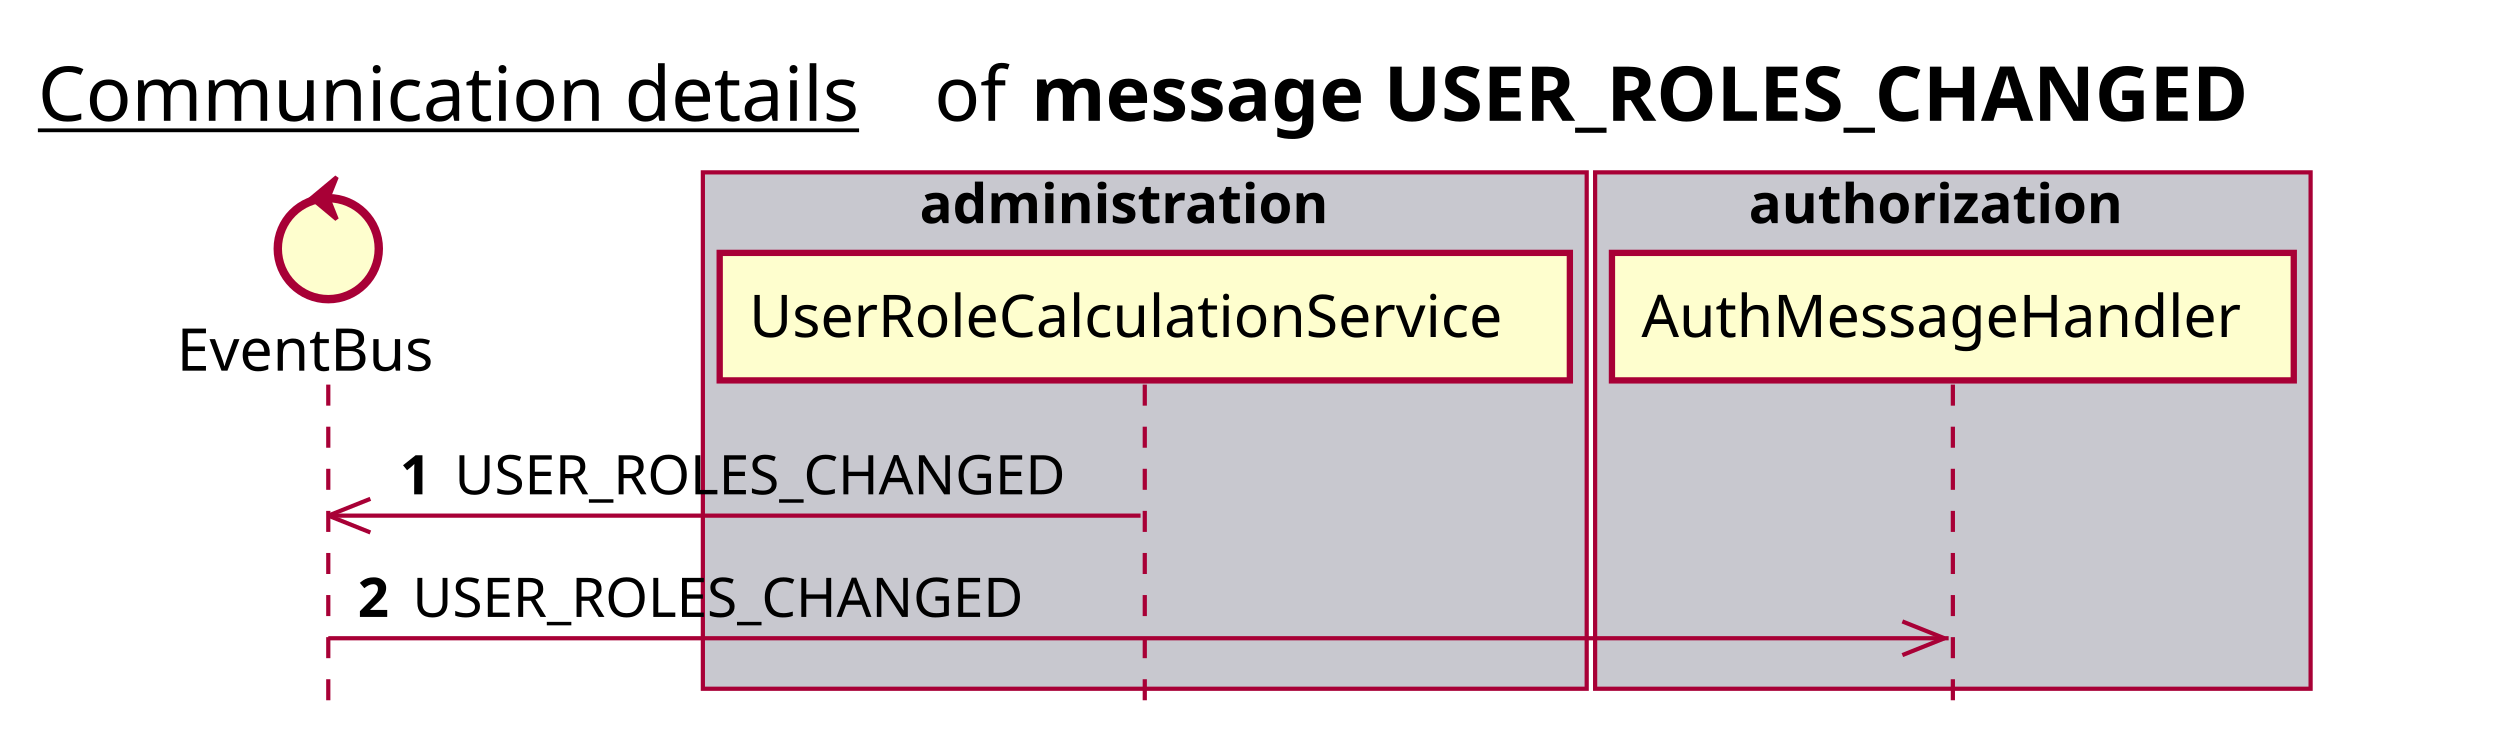
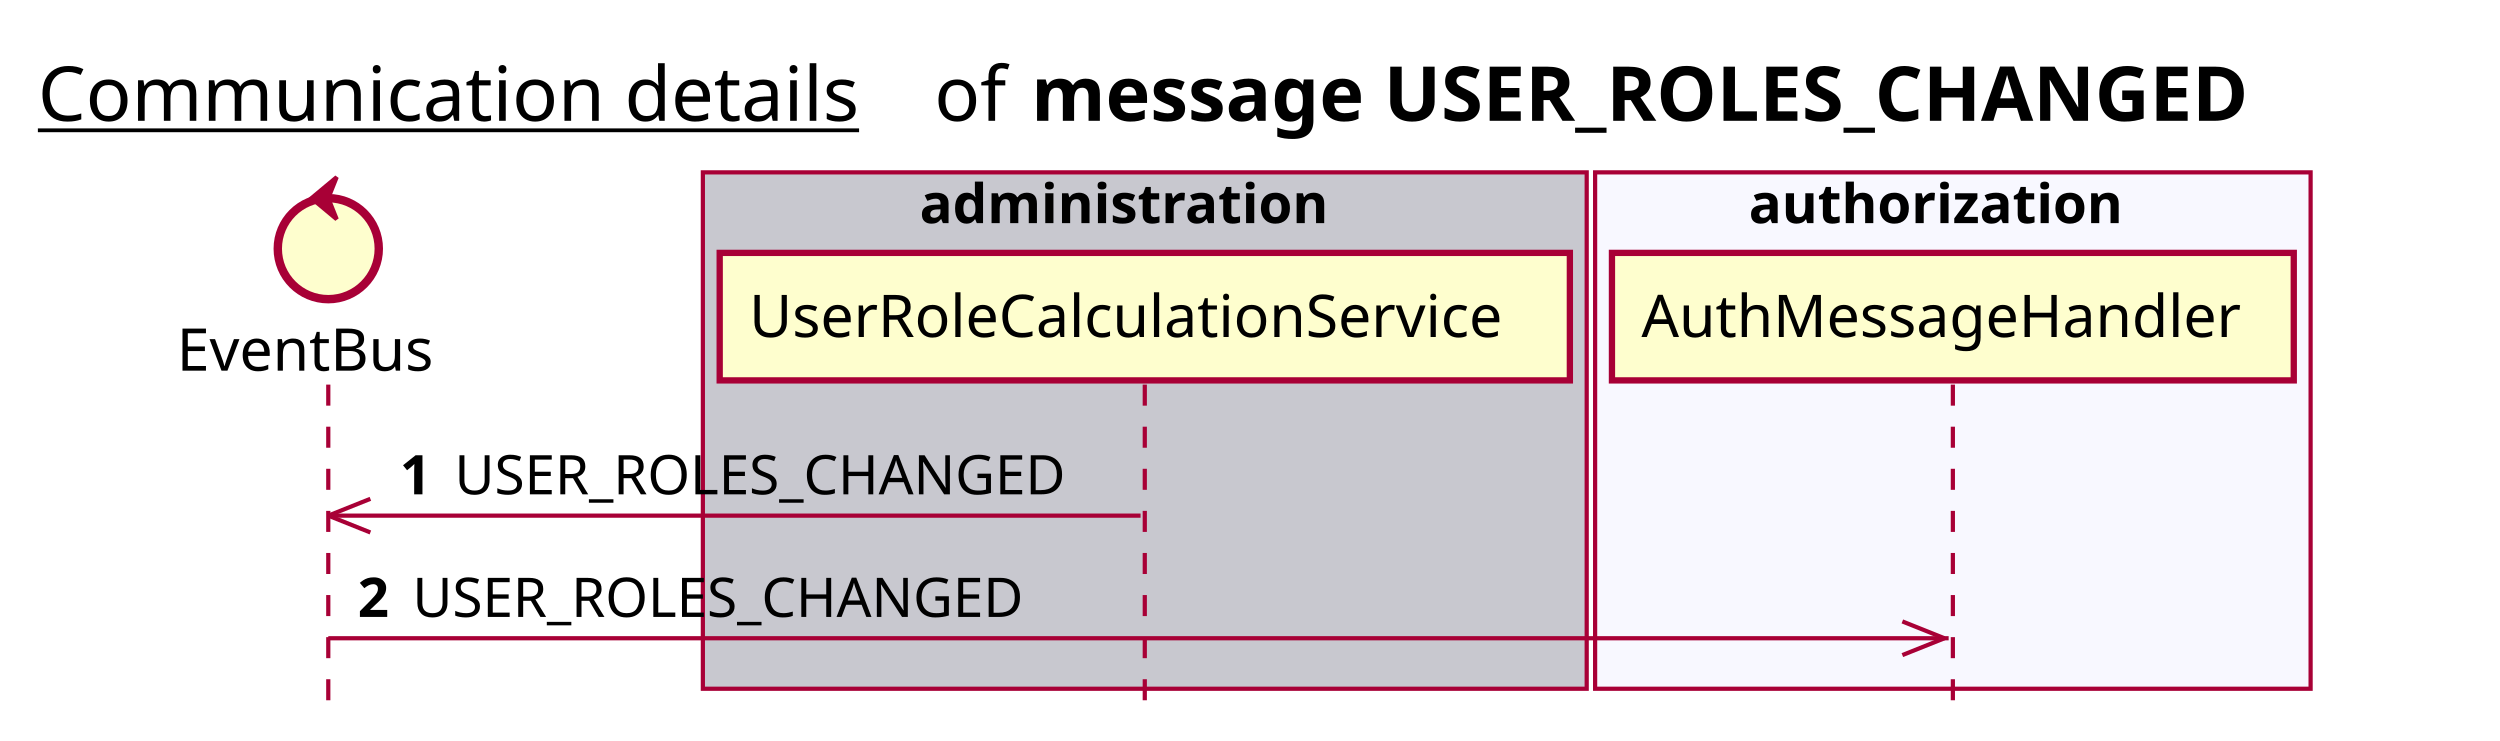
<svg xmlns="http://www.w3.org/2000/svg" contentScriptType="application/ecmascript" contentStyleType="text/css" height="176px" preserveAspectRatio="none" style="width:594px;height:176px;background:#FFFFFF;" version="1.1" viewBox="0 0 594 176" width="594px" zoomAndPan="magnify">
  <defs />
  <g>
    <text fill="#000000" font-family="sans-serif" font-size="18" lengthAdjust="spacing" text-decoration="underline" textLength="201" x="9" y="28.708">Communication details</text>
    <text fill="#000000" font-family="sans-serif" font-size="18" lengthAdjust="spacing" textLength="17" x="222" y="28.708">of</text>
    <text fill="#000000" font-family="sans-serif" font-size="18" font-weight="bold" lengthAdjust="spacing" textLength="333" x="245" y="28.708">message USER_ROLES_CHANGED</text>
    <rect fill="#C8C8CF" height="122.695" style="stroke:#A80036;stroke-width:1.0;" width="210" x="167" y="40.953" />
    <text fill="#000000" font-family="sans-serif" font-size="13" font-weight="bold" lengthAdjust="spacing" textLength="107" x="218.5" y="53.02">administration</text>
-     <rect fill="#C8C8CF" height="122.695" style="stroke:#A80036;stroke-width:1.0;" width="170" x="379" y="40.953" />
+     <rect fill="#F8F8FF" height="122.695" style="stroke:#A80036;stroke-width:1.0;" width="170" x="379" y="40.953" />
    <text fill="#000000" font-family="sans-serif" font-size="13" font-weight="bold" lengthAdjust="spacing" textLength="97" x="415.5" y="53.02">authorization</text>
    <line style="stroke:#A80036;stroke-width:1.0;stroke-dasharray:5.0,5.0;" x1="78" x2="78" y1="91.383" y2="169.648" />
    <line style="stroke:#A80036;stroke-width:1.0;stroke-dasharray:5.0,5.0;" x1="272" x2="272" y1="91.383" y2="169.648" />
    <line style="stroke:#A80036;stroke-width:1.0;stroke-dasharray:5.0,5.0;" x1="464" x2="464" y1="91.383" y2="169.648" />
    <text fill="#000000" font-family="sans-serif" font-size="14" lengthAdjust="spacing" textLength="66" x="42" y="88.081">EventBus</text>
    <ellipse cx="78" cy="59.086" fill="#FEFECE" rx="12" ry="12" style="stroke:#A80036;stroke-width:2.0;" />
    <polygon fill="#A80036" points="74,47.086,80,42.086,78,47.086,80,52.086,74,47.086" style="stroke:#A80036;stroke-width:1.0;" />
    <rect fill="#FEFECE" height="30.297" style="stroke:#A80036;stroke-width:1.5;" width="202" x="171" y="60.086" />
    <text fill="#000000" font-family="sans-serif" font-size="14" lengthAdjust="spacing" textLength="188" x="178" y="80.081">UserRoleCalculationService</text>
    <rect fill="#FEFECE" height="30.297" style="stroke:#A80036;stroke-width:1.5;" width="162" x="383" y="60.086" />
    <text fill="#000000" font-family="sans-serif" font-size="14" lengthAdjust="spacing" textLength="148" x="390" y="80.081">AuthMessageHandler</text>
    <line style="stroke:#A80036;stroke-width:1.0;" x1="78" x2="88" y1="122.516" y2="118.516" />
    <line style="stroke:#A80036;stroke-width:1.0;" x1="78" x2="88" y1="122.516" y2="126.516" />
    <line style="stroke:#A80036;stroke-width:1.0;" x1="78" x2="271" y1="122.516" y2="122.516" />
    <text fill="#000000" font-family="sans-serif" font-size="13" font-weight="bold" lengthAdjust="spacing" textLength="9" x="95" y="117.45">1</text>
    <text fill="#000000" font-family="sans-serif" font-size="13" lengthAdjust="spacing" textLength="157" x="108" y="117.45">USER_ROLES_CHANGED</text>
    <line style="stroke:#A80036;stroke-width:1.0;" x1="462" x2="452" y1="151.648" y2="147.648" />
    <line style="stroke:#A80036;stroke-width:1.0;" x1="462" x2="452" y1="151.648" y2="155.648" />
    <line style="stroke:#A80036;stroke-width:1.0;" x1="78" x2="463" y1="151.648" y2="151.648" />
    <text fill="#000000" font-family="sans-serif" font-size="13" font-weight="bold" lengthAdjust="spacing" textLength="9" x="85" y="146.583">2</text>
    <text fill="#000000" font-family="sans-serif" font-size="13" lengthAdjust="spacing" textLength="157" x="98" y="146.583">USER_ROLES_CHANGED</text>
  </g>
</svg>
